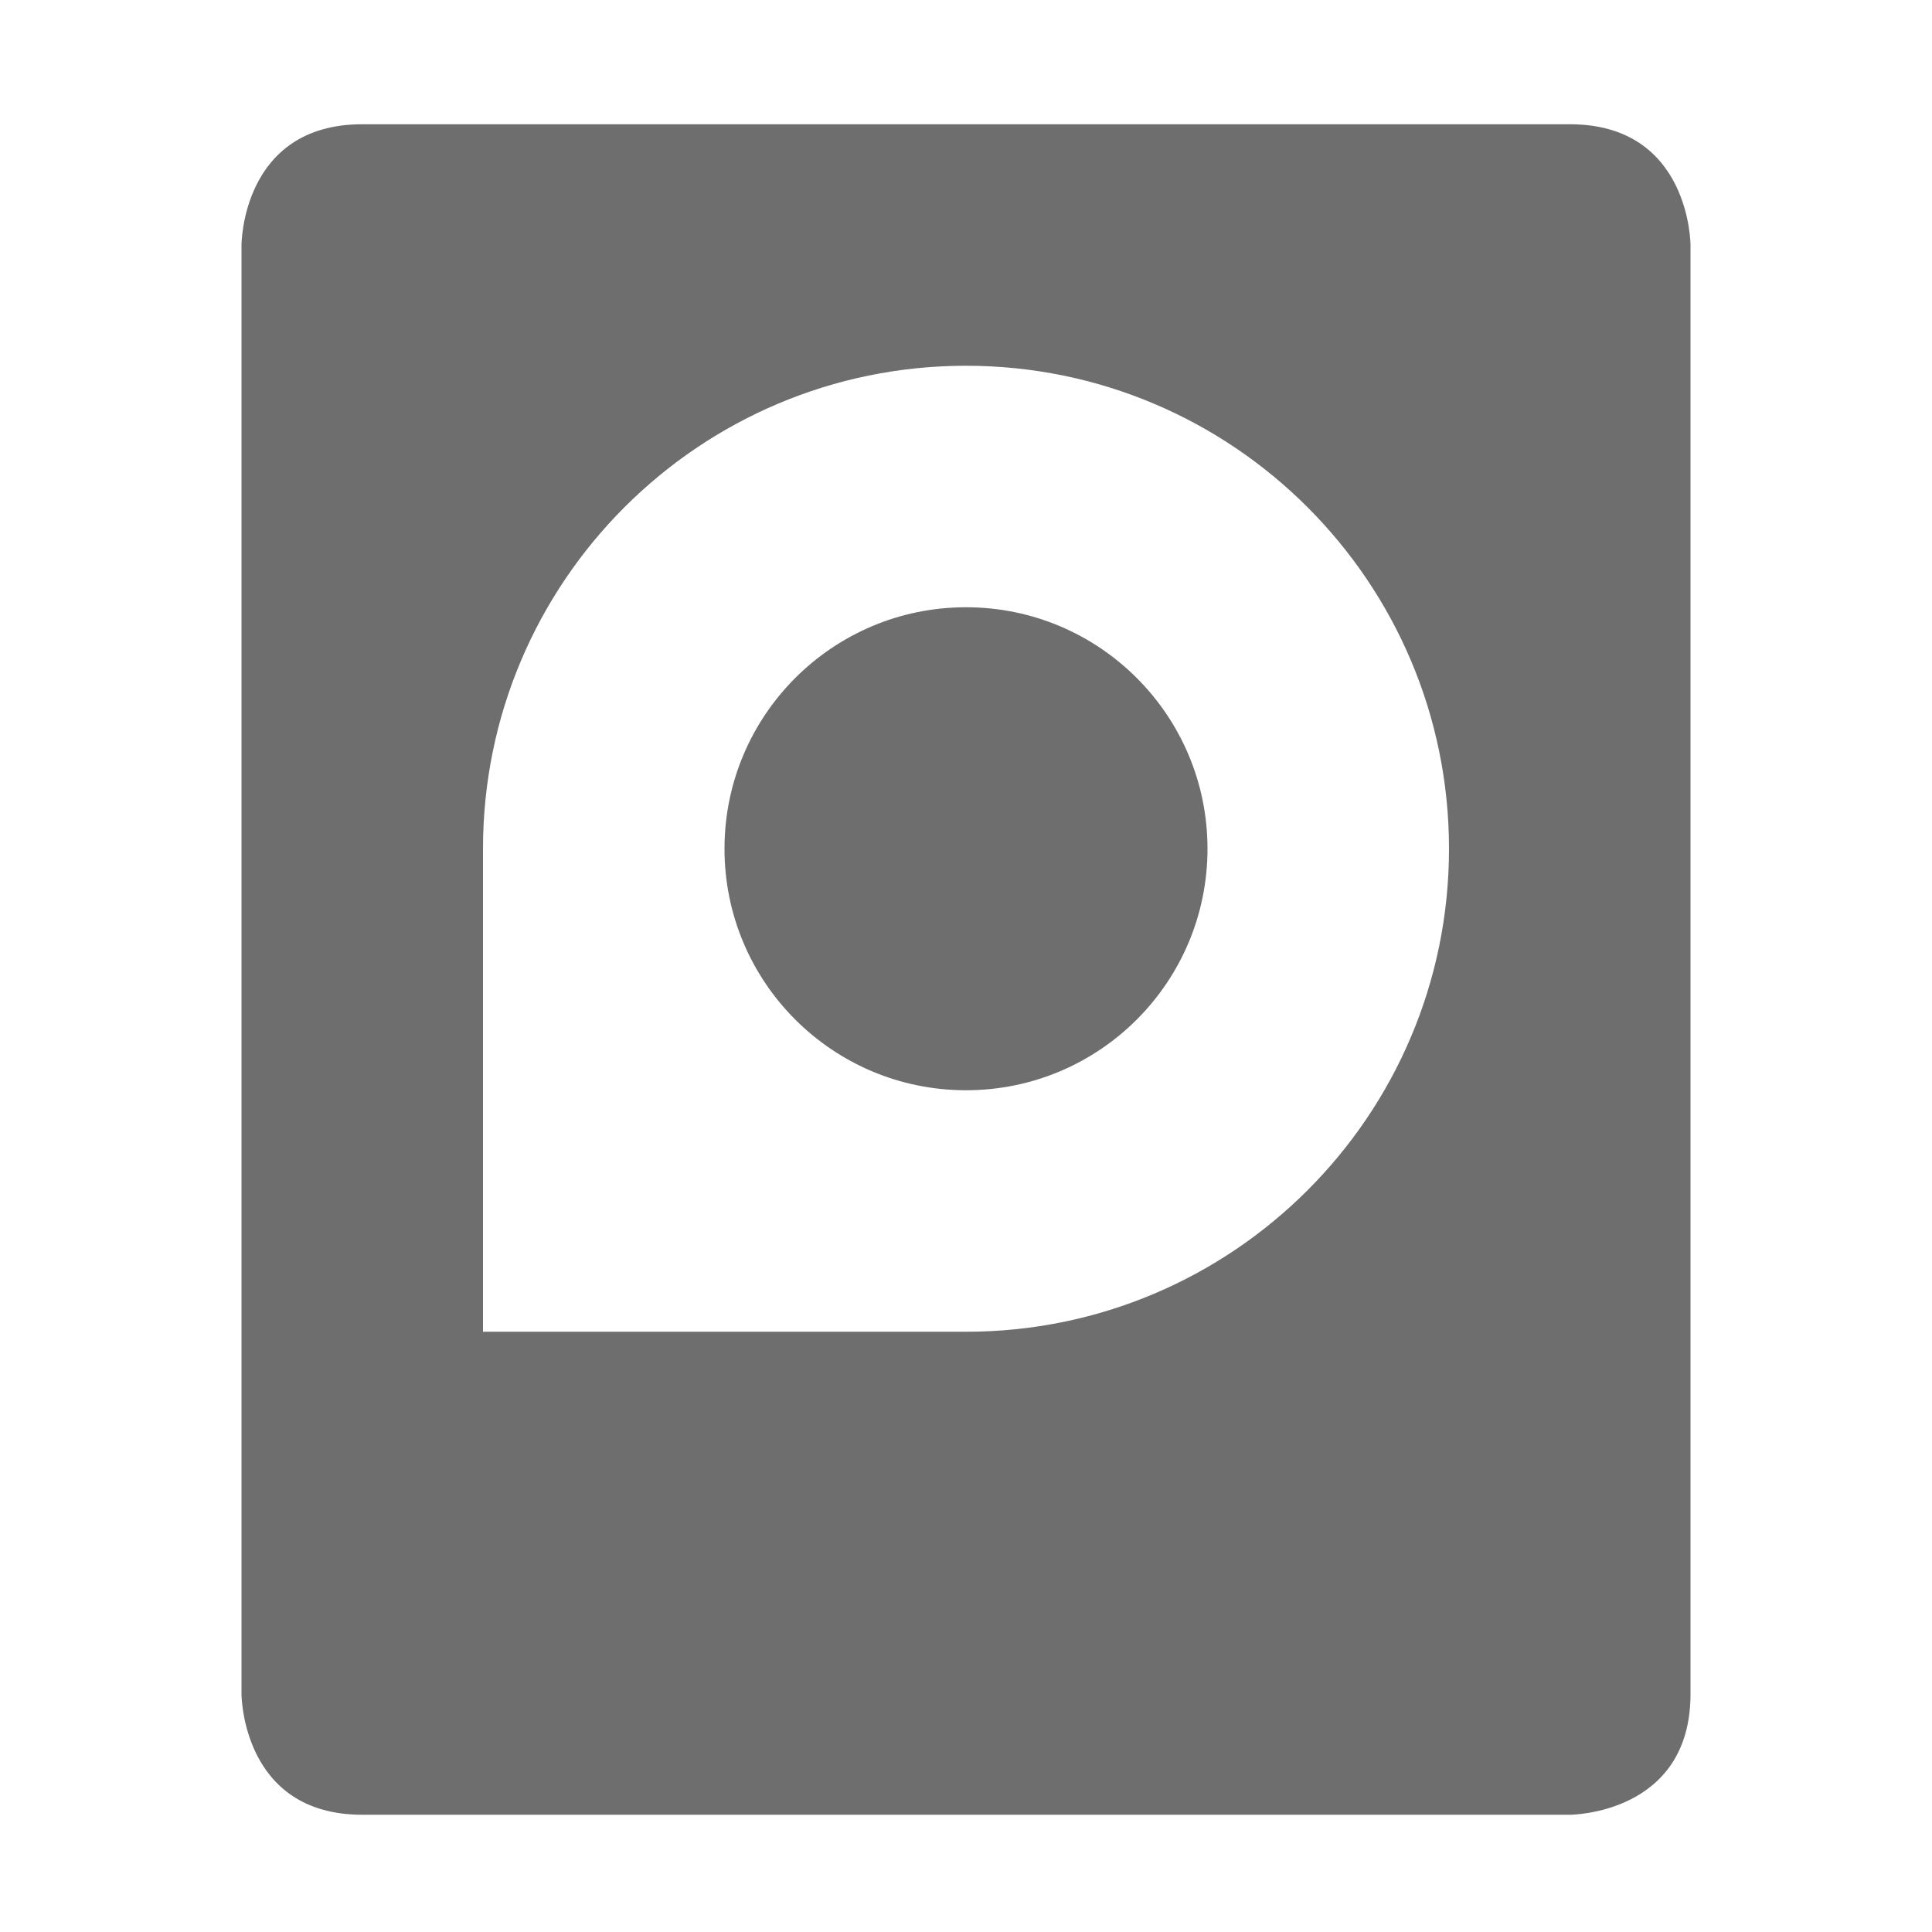
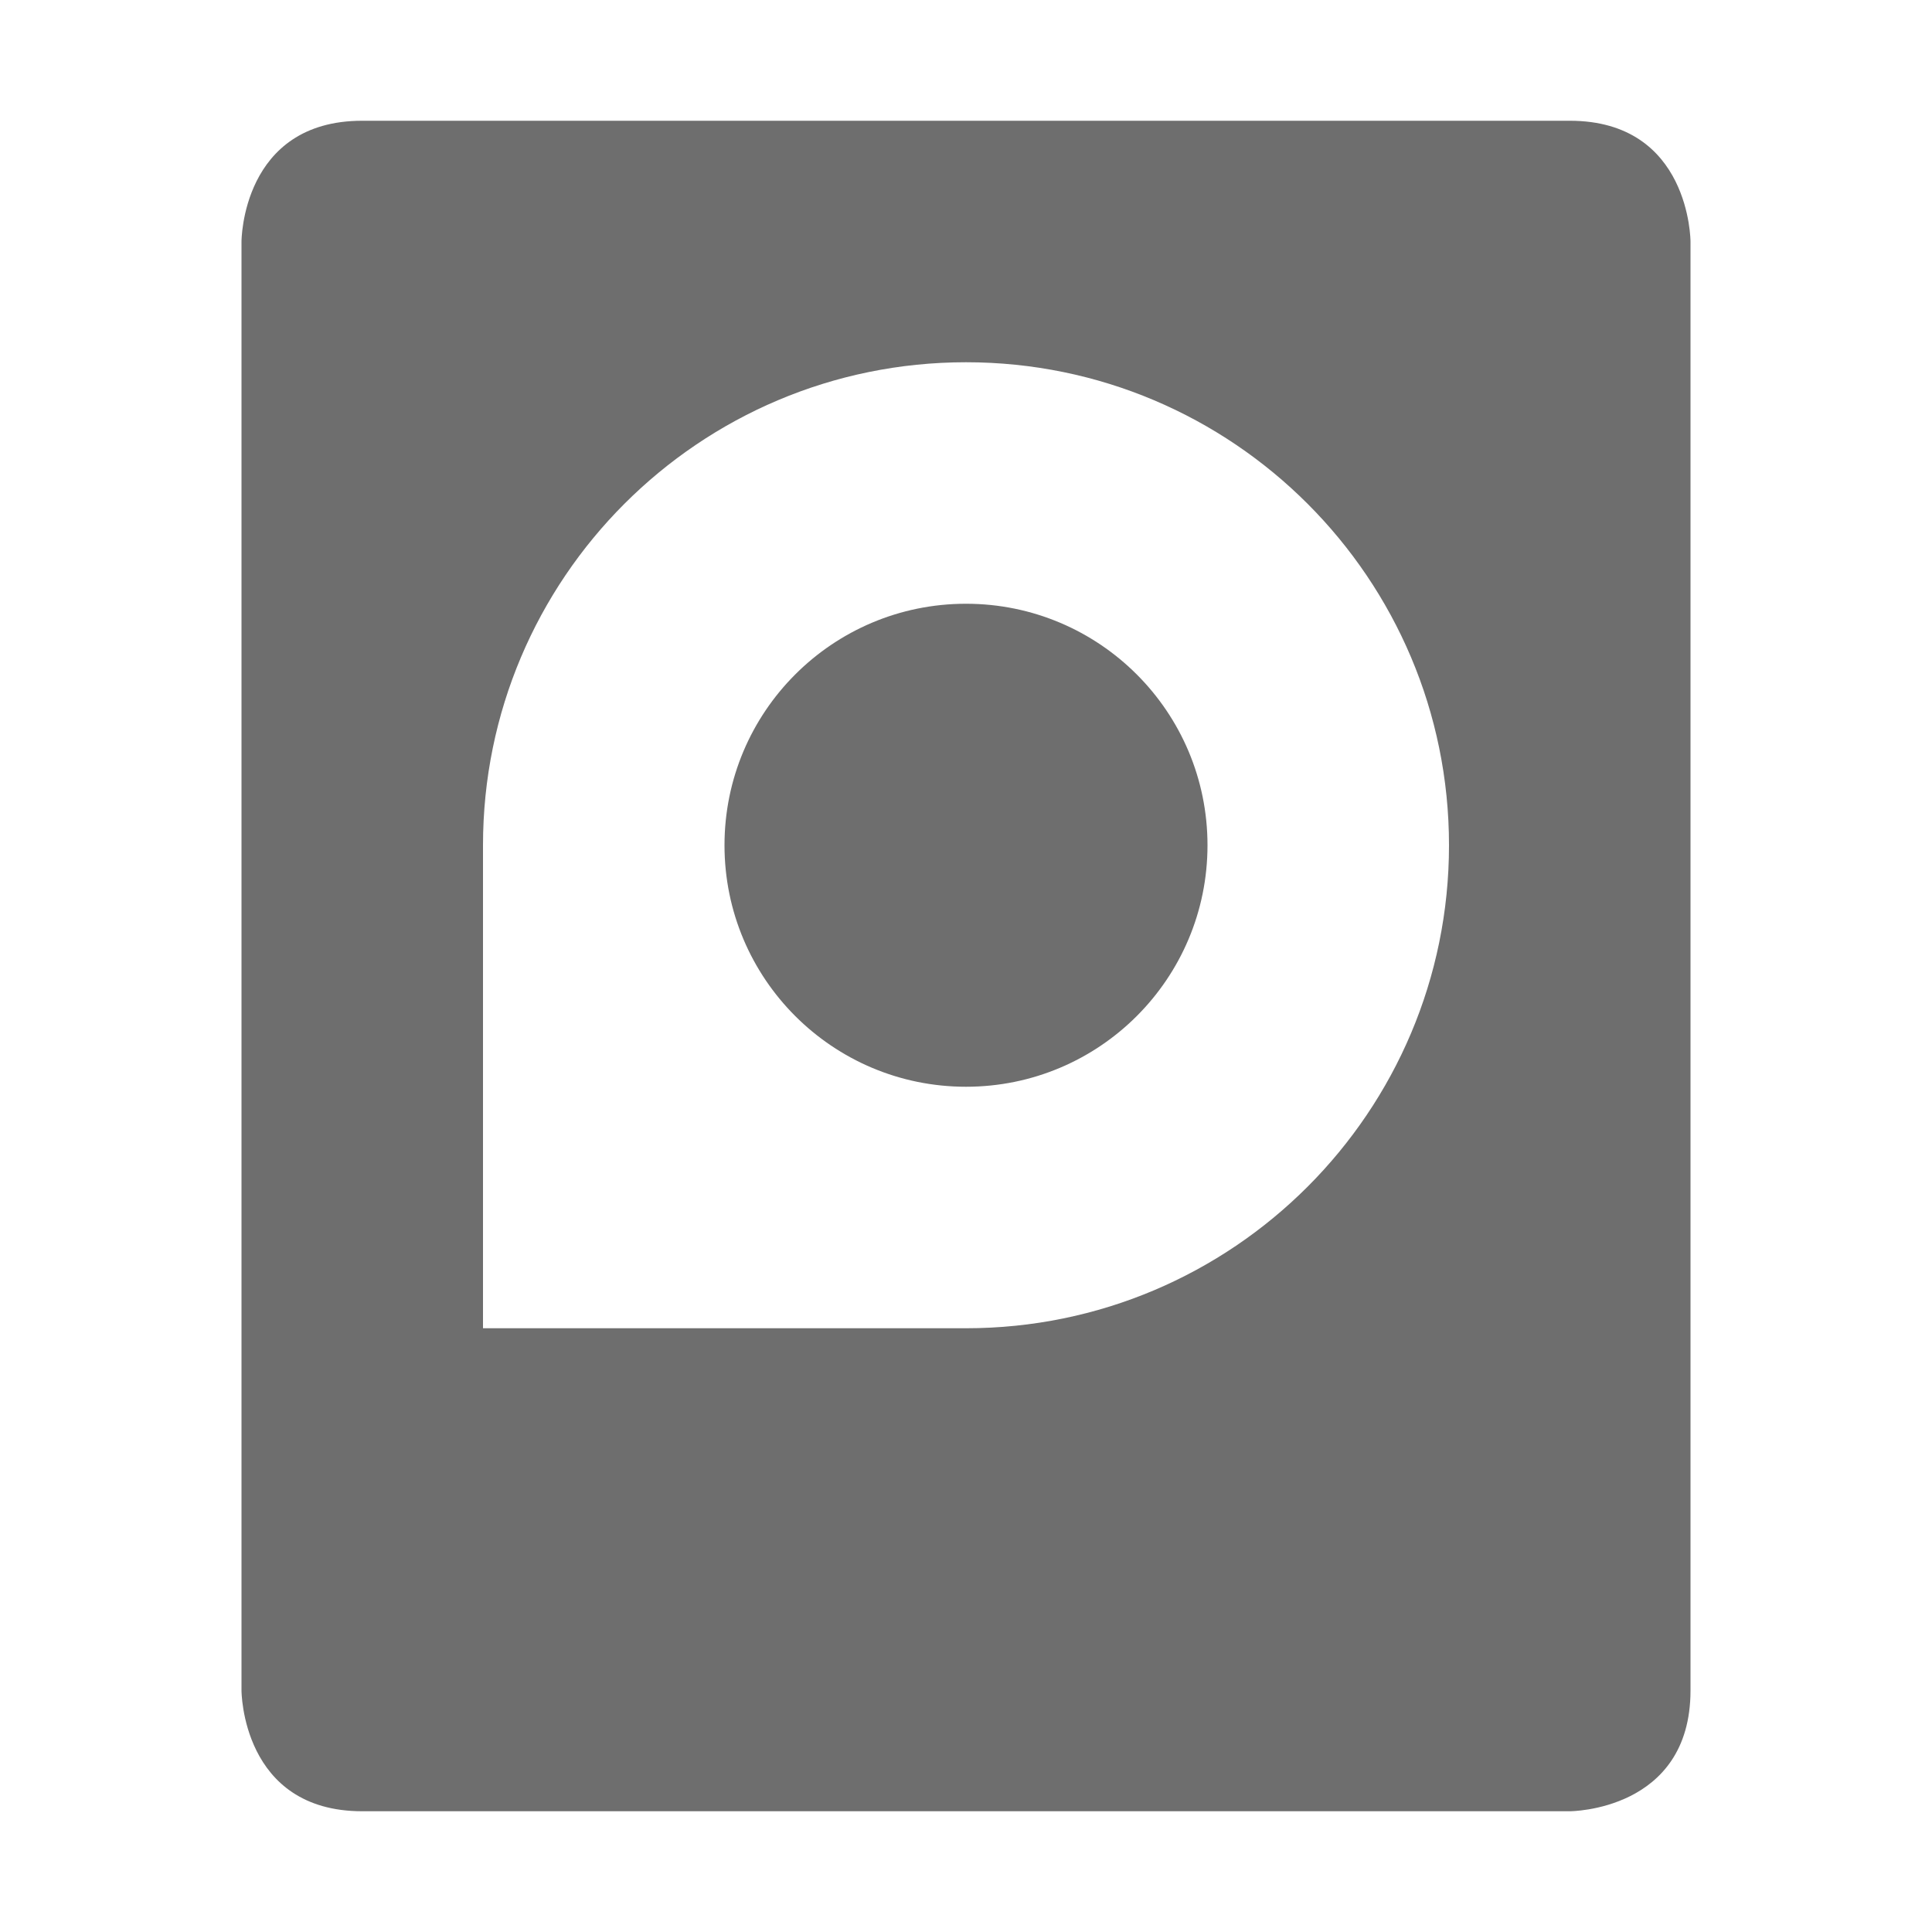
- <svg xmlns="http://www.w3.org/2000/svg" width="16" height="16" viewBox="0 0 16 16">
+ <svg xmlns="http://www.w3.org/2000/svg" width="16" height="16" version="1.1" viewBox="0 0 16 16">
  <defs>
    <style id="current-color-scheme" type="text/css">
   .ColorScheme-Text { color:#6e6e6e; } .ColorScheme-Highlight { color:#5294e2; }
  </style>
  </defs>
-   <path style="fill:currentColor" class="ColorScheme-Text" d="M 3 1.029 C 2 1.029 2 2.029 2 2.029 L 2 14.029 C 2 14.029 2 15.029 3 15.029 L 13 15.029 C 13 15.029 14 15.029 14 14.029 L 14 2.029 C 14 2.029 14 1.029 13 1.029 L 3 1.029 z M 8 3.029 C 10.209 3.029 12 4.82 12 7.029 C 12 9.238 10.209 11.029 8 11.029 L 4 11.029 L 4 7.029 C 4 4.82 5.791 3.029 8 3.029 z M 8 5.029 C 6.895 5.029 6 5.925 6 7.029 C 6 8.134 6.895 9.029 8 9.029 C 9.105 9.029 10 8.134 10 7.029 C 10 5.925 9.105 5.029 8 5.029 z" />
+   <path style="fill:currentColor" class="ColorScheme-Text" d="M 3,1 C 2,1 2,2 2,2 V 14 C 2,14 2,15 3,15 H 13 C 13,15 14,15 14,14 V 2 C 14,2 14,1 13,1 Z M 8,3 C 10.209,3 12,4.791 12,7 12,9.209 10.209,11 8,11 H 4 V 7 C 4,4.791 5.791,3 8,3 Z M 8,5 C 6.895,5 6,5.895 6,7 6,8.105 6.895,9 8,9 9.105,9 10,8.105 10,7 10,5.895 9.105,5 8,5 Z" />
</svg>
